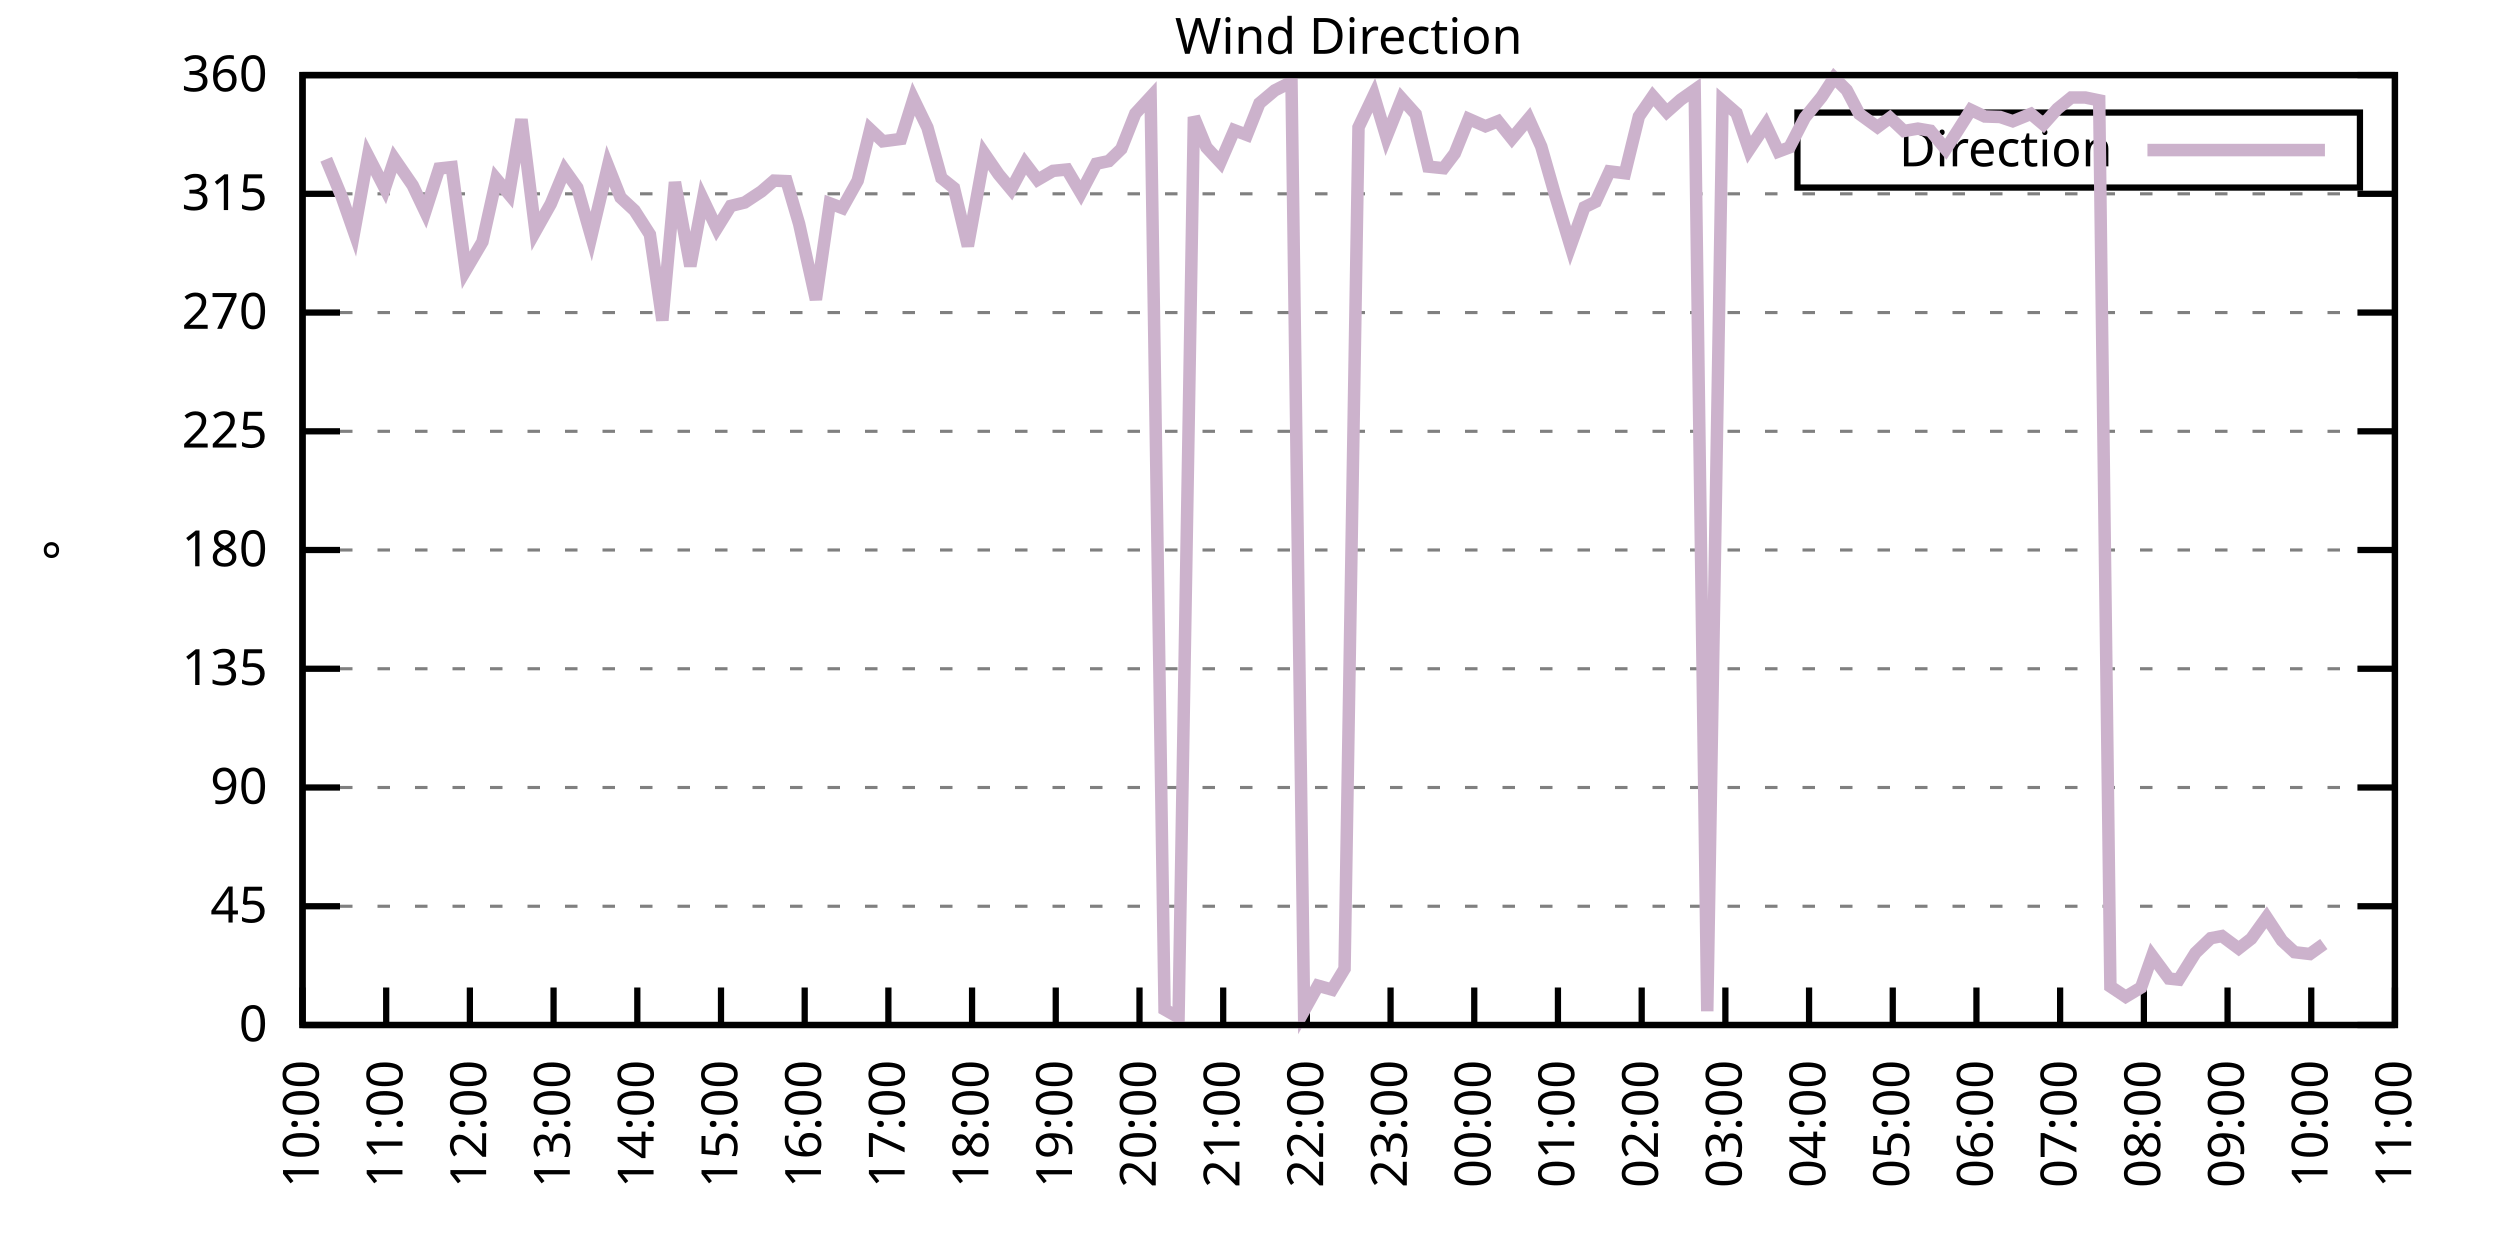
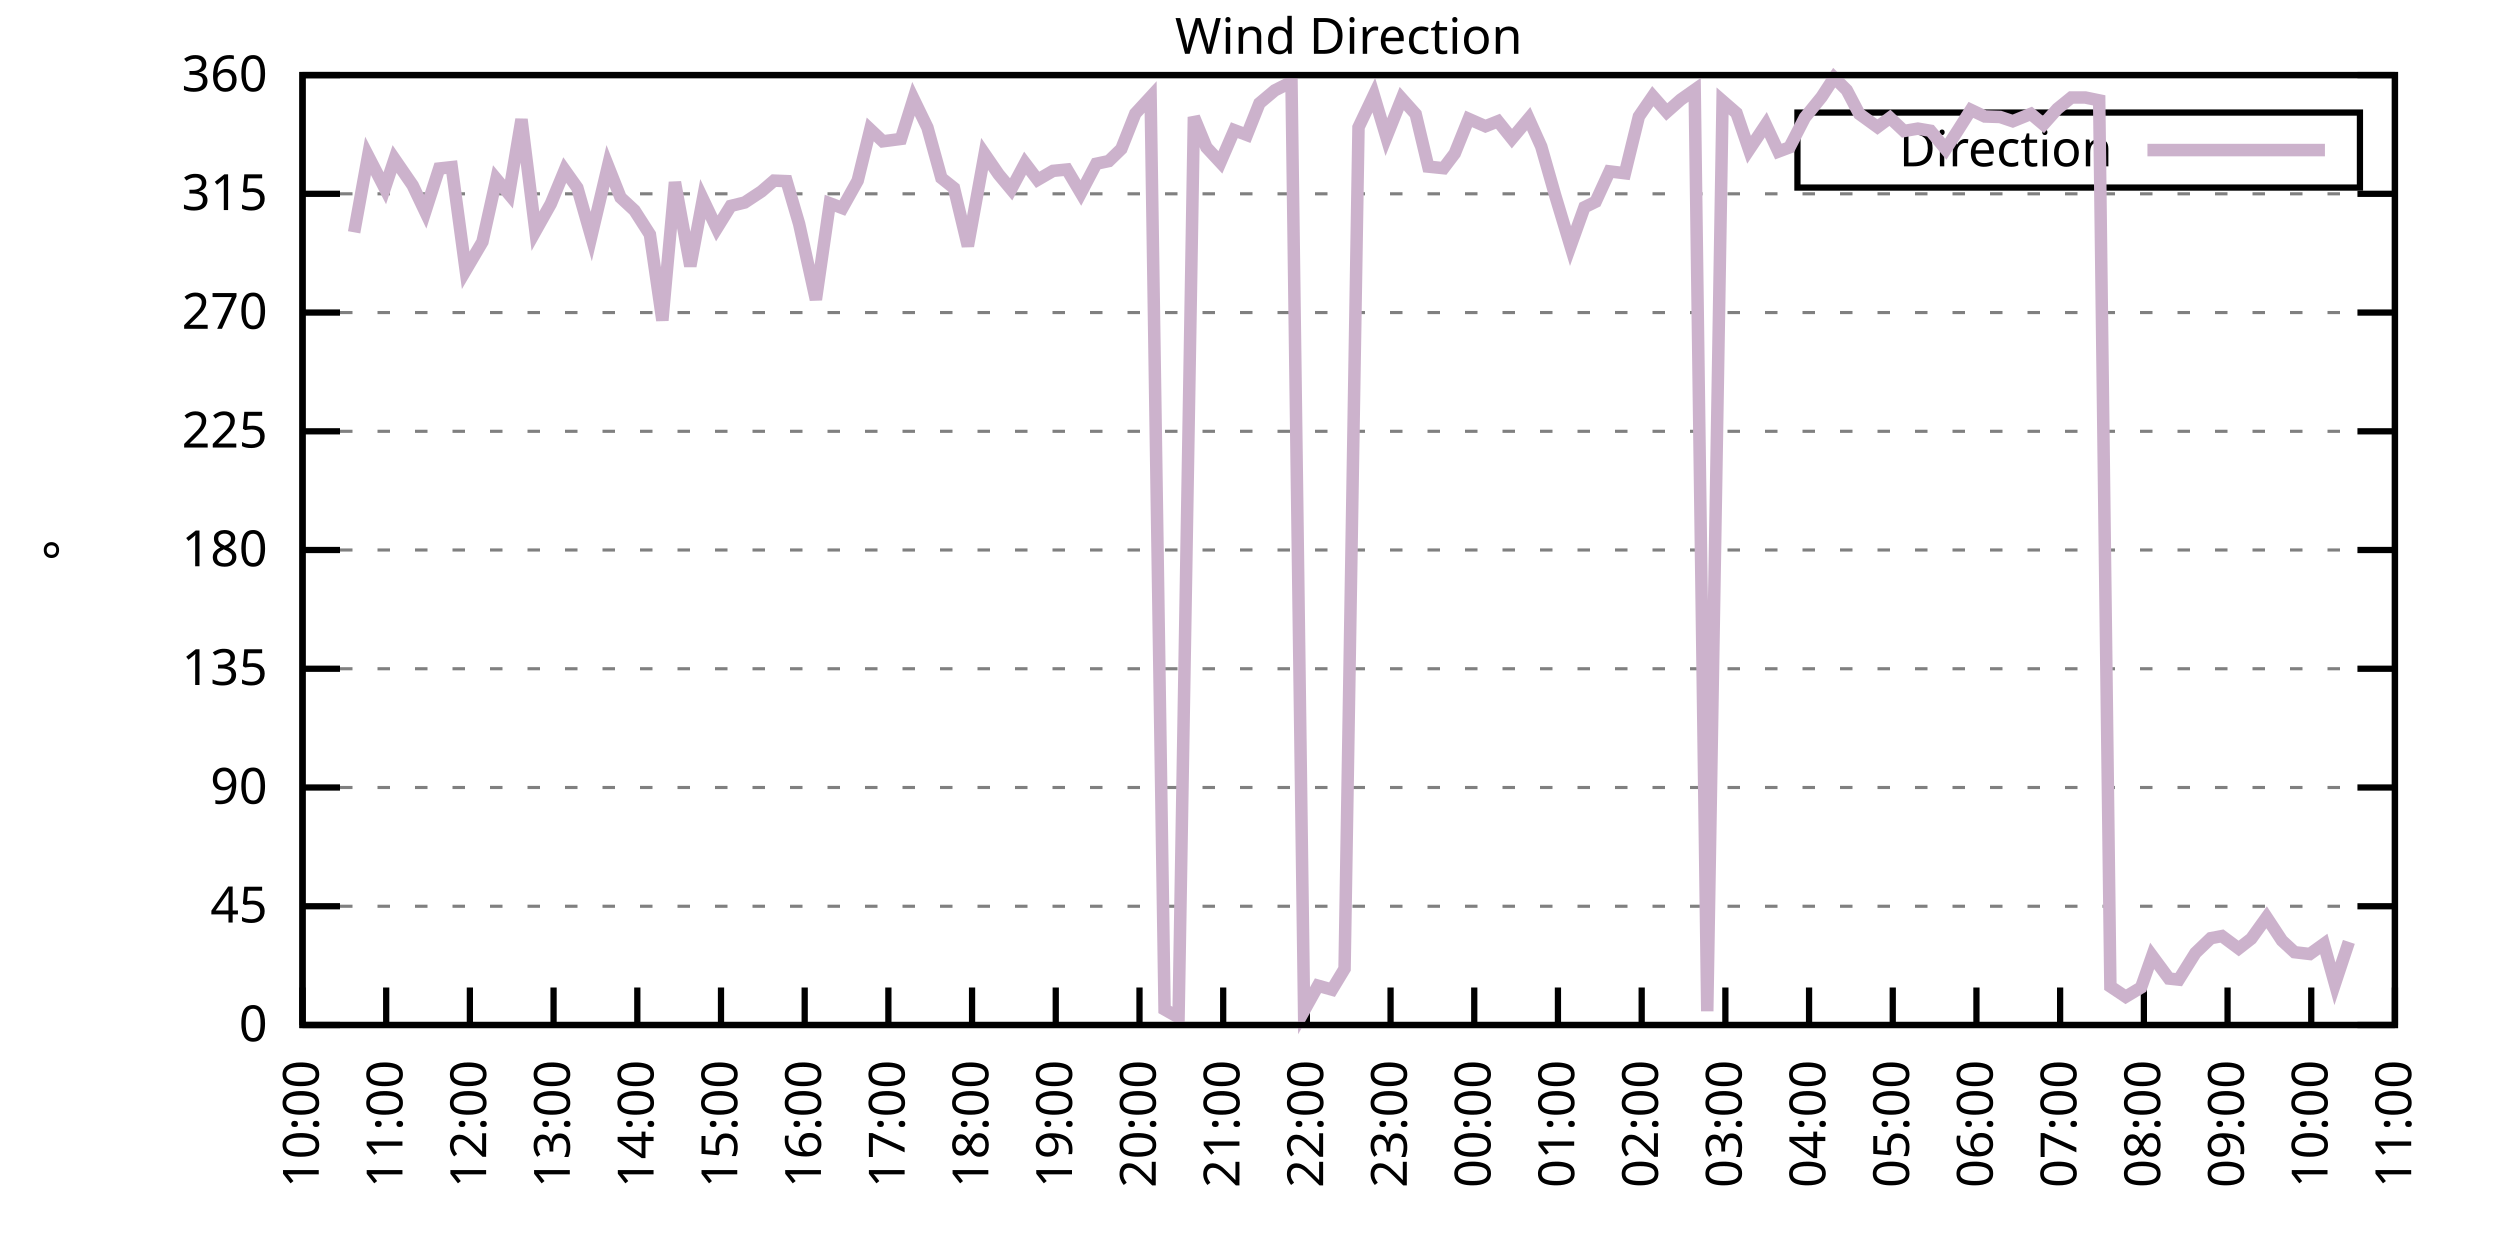
<svg xmlns="http://www.w3.org/2000/svg" xmlns:xlink="http://www.w3.org/1999/xlink" width="400" height="200" viewBox="0 0 400 200">
  <g id="gnuplot_canvas">
    <rect x="0" y="0" width="400" height="200" fill="none" />
    <defs>
      <circle id="gpDot" r="0.5" stroke-width="0.5" stroke="currentColor" />
      <path id="gpPt0" stroke-width="0.333" stroke="currentColor" d="M-1,0 h2 M0,-1 v2" />
      <path id="gpPt1" stroke-width="0.333" stroke="currentColor" d="M-1,-1 L1,1 M1,-1 L-1,1" />
      <path id="gpPt2" stroke-width="0.333" stroke="currentColor" d="M-1,0 L1,0 M0,-1 L0,1 M-1,-1 L1,1 M-1,1 L1,-1" />
      <rect id="gpPt3" stroke-width="0.333" stroke="currentColor" x="-1" y="-1" width="2" height="2" />
      <rect id="gpPt4" stroke-width="0.333" stroke="currentColor" fill="currentColor" x="-1" y="-1" width="2" height="2" />
      <circle id="gpPt5" stroke-width="0.333" stroke="currentColor" cx="0" cy="0" r="1" />
      <use xlink:href="#gpPt5" id="gpPt6" fill="currentColor" stroke="none" />
      <path id="gpPt7" stroke-width="0.333" stroke="currentColor" d="M0,-1.33 L-1.33,0.67 L1.33,0.67 z" />
      <use xlink:href="#gpPt7" id="gpPt8" fill="currentColor" stroke="none" />
      <use xlink:href="#gpPt7" id="gpPt9" stroke="currentColor" transform="rotate(180)" />
      <use xlink:href="#gpPt9" id="gpPt10" fill="currentColor" stroke="none" />
      <use xlink:href="#gpPt3" id="gpPt11" stroke="currentColor" transform="rotate(45)" />
      <use xlink:href="#gpPt11" id="gpPt12" fill="currentColor" stroke="none" />
      <path id="gpPt13" stroke-width="0.333" stroke="currentColor" d="M0,1.330 L1.265,0.411 L0.782,-1.067 L-0.782,-1.076 L-1.265,0.411 z" />
      <use xlink:href="#gpPt13" id="gpPt14" fill="currentColor" stroke="none" />
      <filter id="textbox" filterUnits="objectBoundingBox" x="0" y="0" height="1" width="1">
        <feFlood flood-color="white" flood-opacity="1" result="bgnd" />
        <feComposite in="SourceGraphic" in2="bgnd" operator="atop" />
      </filter>
      <filter id="greybox" filterUnits="objectBoundingBox" x="0" y="0" height="1" width="1">
        <feFlood flood-color="lightgrey" flood-opacity="1" result="grey" />
        <feComposite in="SourceGraphic" in2="grey" operator="atop" />
      </filter>
    </defs>
    <g fill="none" color="white" stroke="currentColor" stroke-width="1.00" stroke-linecap="butt" stroke-linejoin="miter">
</g>
    <g fill="none" color="black" stroke="currentColor" stroke-width="1.00" stroke-linecap="butt" stroke-linejoin="miter">
      <g stroke="none" shape-rendering="crispEdges">
        <polygon fill="rgb(255, 255, 255)" points="48.40,164.00 383.18,164.00 383.18,12.02 48.40,12.02 " />
      </g>
    </g>
    <g fill="none" color="black" stroke="currentColor" stroke-width="1.00" stroke-linecap="butt" stroke-linejoin="miter">
</g>
    <g fill="none" color="black" stroke="black" stroke-width="0.50" stroke-linecap="butt" stroke-linejoin="miter">
</g>
    <g fill="none" color="gray" stroke="currentColor" stroke-width="0.50" stroke-linecap="butt" stroke-linejoin="miter">
      <path stroke="gray" stroke-dasharray="2,4" class="gridline" d="M48.40,164.00 L383.19,164.00  " />
    </g>
    <g fill="none" color="gray" stroke="gray" stroke-width="1.00" stroke-linecap="butt" stroke-linejoin="miter">
</g>
    <g fill="none" color="black" stroke="currentColor" stroke-width="1.00" stroke-linecap="butt" stroke-linejoin="miter">
      <path stroke="black" d="M48.40,164.00 L54.40,164.00 M383.19,164.00 L377.19,164.00  " />
      <g transform="translate(42.80,166.60)" stroke="none" fill="black" font-family="Sans" font-size="8.00" text-anchor="end">
        <text>
          <tspan font-family="Sans"> 0</tspan>
        </text>
      </g>
    </g>
    <g fill="none" color="black" stroke="currentColor" stroke-width="1.00" stroke-linecap="butt" stroke-linejoin="miter">
</g>
    <g fill="none" color="black" stroke="black" stroke-width="0.50" stroke-linecap="butt" stroke-linejoin="miter">
</g>
    <g fill="none" color="gray" stroke="currentColor" stroke-width="0.50" stroke-linecap="butt" stroke-linejoin="miter">
      <path stroke="gray" stroke-dasharray="2,4" class="gridline" d="M48.40,145.00 L383.19,145.00  " />
    </g>
    <g fill="none" color="gray" stroke="gray" stroke-width="1.00" stroke-linecap="butt" stroke-linejoin="miter">
</g>
    <g fill="none" color="black" stroke="currentColor" stroke-width="1.00" stroke-linecap="butt" stroke-linejoin="miter">
      <path stroke="black" d="M48.40,145.00 L54.40,145.00 M383.19,145.00 L377.19,145.00  " />
      <g transform="translate(42.80,147.60)" stroke="none" fill="black" font-family="Sans" font-size="8.00" text-anchor="end">
        <text>
          <tspan font-family="Sans"> 45</tspan>
        </text>
      </g>
    </g>
    <g fill="none" color="black" stroke="currentColor" stroke-width="1.00" stroke-linecap="butt" stroke-linejoin="miter">
</g>
    <g fill="none" color="black" stroke="black" stroke-width="0.50" stroke-linecap="butt" stroke-linejoin="miter">
</g>
    <g fill="none" color="gray" stroke="currentColor" stroke-width="0.50" stroke-linecap="butt" stroke-linejoin="miter">
      <path stroke="gray" stroke-dasharray="2,4" class="gridline" d="M48.40,126.00 L383.19,126.00  " />
    </g>
    <g fill="none" color="gray" stroke="gray" stroke-width="1.00" stroke-linecap="butt" stroke-linejoin="miter">
</g>
    <g fill="none" color="black" stroke="currentColor" stroke-width="1.00" stroke-linecap="butt" stroke-linejoin="miter">
      <path stroke="black" d="M48.40,126.00 L54.40,126.00 M383.19,126.00 L377.19,126.00  " />
      <g transform="translate(42.80,128.60)" stroke="none" fill="black" font-family="Sans" font-size="8.00" text-anchor="end">
        <text>
          <tspan font-family="Sans"> 90</tspan>
        </text>
      </g>
    </g>
    <g fill="none" color="black" stroke="currentColor" stroke-width="1.00" stroke-linecap="butt" stroke-linejoin="miter">
</g>
    <g fill="none" color="black" stroke="black" stroke-width="0.50" stroke-linecap="butt" stroke-linejoin="miter">
</g>
    <g fill="none" color="gray" stroke="currentColor" stroke-width="0.50" stroke-linecap="butt" stroke-linejoin="miter">
      <path stroke="gray" stroke-dasharray="2,4" class="gridline" d="M48.40,107.00 L383.19,107.00  " />
    </g>
    <g fill="none" color="gray" stroke="gray" stroke-width="1.00" stroke-linecap="butt" stroke-linejoin="miter">
</g>
    <g fill="none" color="black" stroke="currentColor" stroke-width="1.00" stroke-linecap="butt" stroke-linejoin="miter">
      <path stroke="black" d="M48.40,107.00 L54.40,107.00 M383.19,107.00 L377.19,107.00  " />
      <g transform="translate(42.80,109.60)" stroke="none" fill="black" font-family="Sans" font-size="8.00" text-anchor="end">
        <text>
          <tspan font-family="Sans"> 135</tspan>
        </text>
      </g>
    </g>
    <g fill="none" color="black" stroke="currentColor" stroke-width="1.00" stroke-linecap="butt" stroke-linejoin="miter">
</g>
    <g fill="none" color="black" stroke="black" stroke-width="0.50" stroke-linecap="butt" stroke-linejoin="miter">
</g>
    <g fill="none" color="gray" stroke="currentColor" stroke-width="0.50" stroke-linecap="butt" stroke-linejoin="miter">
      <path stroke="gray" stroke-dasharray="2,4" class="gridline" d="M48.40,88.00 L383.19,88.00  " />
    </g>
    <g fill="none" color="gray" stroke="gray" stroke-width="1.00" stroke-linecap="butt" stroke-linejoin="miter">
</g>
    <g fill="none" color="black" stroke="currentColor" stroke-width="1.00" stroke-linecap="butt" stroke-linejoin="miter">
      <path stroke="black" d="M48.40,88.00 L54.40,88.00 M383.19,88.00 L377.19,88.00  " />
      <g transform="translate(42.80,90.60)" stroke="none" fill="black" font-family="Sans" font-size="8.00" text-anchor="end">
        <text>
          <tspan font-family="Sans"> 180</tspan>
        </text>
      </g>
    </g>
    <g fill="none" color="black" stroke="currentColor" stroke-width="1.00" stroke-linecap="butt" stroke-linejoin="miter">
</g>
    <g fill="none" color="black" stroke="black" stroke-width="0.50" stroke-linecap="butt" stroke-linejoin="miter">
</g>
    <g fill="none" color="gray" stroke="currentColor" stroke-width="0.50" stroke-linecap="butt" stroke-linejoin="miter">
      <path stroke="gray" stroke-dasharray="2,4" class="gridline" d="M48.40,69.01 L383.19,69.01  " />
    </g>
    <g fill="none" color="gray" stroke="gray" stroke-width="1.00" stroke-linecap="butt" stroke-linejoin="miter">
</g>
    <g fill="none" color="black" stroke="currentColor" stroke-width="1.00" stroke-linecap="butt" stroke-linejoin="miter">
      <path stroke="black" d="M48.40,69.01 L54.40,69.01 M383.19,69.01 L377.19,69.01  " />
      <g transform="translate(42.80,71.61)" stroke="none" fill="black" font-family="Sans" font-size="8.00" text-anchor="end">
        <text>
          <tspan font-family="Sans"> 225</tspan>
        </text>
      </g>
    </g>
    <g fill="none" color="black" stroke="currentColor" stroke-width="1.00" stroke-linecap="butt" stroke-linejoin="miter">
</g>
    <g fill="none" color="black" stroke="black" stroke-width="0.50" stroke-linecap="butt" stroke-linejoin="miter">
</g>
    <g fill="none" color="gray" stroke="currentColor" stroke-width="0.50" stroke-linecap="butt" stroke-linejoin="miter">
      <path stroke="gray" stroke-dasharray="2,4" class="gridline" d="M48.40,50.01 L383.19,50.01  " />
    </g>
    <g fill="none" color="gray" stroke="gray" stroke-width="1.00" stroke-linecap="butt" stroke-linejoin="miter">
</g>
    <g fill="none" color="black" stroke="currentColor" stroke-width="1.00" stroke-linecap="butt" stroke-linejoin="miter">
      <path stroke="black" d="M48.40,50.01 L54.40,50.01 M383.19,50.01 L377.19,50.01  " />
      <g transform="translate(42.80,52.61)" stroke="none" fill="black" font-family="Sans" font-size="8.00" text-anchor="end">
        <text>
          <tspan font-family="Sans"> 270</tspan>
        </text>
      </g>
    </g>
    <g fill="none" color="black" stroke="currentColor" stroke-width="1.00" stroke-linecap="butt" stroke-linejoin="miter">
</g>
    <g fill="none" color="black" stroke="black" stroke-width="0.50" stroke-linecap="butt" stroke-linejoin="miter">
</g>
    <g fill="none" color="gray" stroke="currentColor" stroke-width="0.50" stroke-linecap="butt" stroke-linejoin="miter">
      <path stroke="gray" stroke-dasharray="2,4" class="gridline" d="M48.40,31.01 L383.19,31.01  " />
    </g>
    <g fill="none" color="gray" stroke="gray" stroke-width="1.00" stroke-linecap="butt" stroke-linejoin="miter">
</g>
    <g fill="none" color="black" stroke="currentColor" stroke-width="1.00" stroke-linecap="butt" stroke-linejoin="miter">
      <path stroke="black" d="M48.40,31.01 L54.40,31.01 M383.19,31.01 L377.19,31.01  " />
      <g transform="translate(42.80,33.61)" stroke="none" fill="black" font-family="Sans" font-size="8.00" text-anchor="end">
        <text>
          <tspan font-family="Sans"> 315</tspan>
        </text>
      </g>
    </g>
    <g fill="none" color="black" stroke="currentColor" stroke-width="1.00" stroke-linecap="butt" stroke-linejoin="miter">
</g>
    <g fill="none" color="black" stroke="black" stroke-width="0.50" stroke-linecap="butt" stroke-linejoin="miter">
</g>
    <g fill="none" color="gray" stroke="currentColor" stroke-width="0.50" stroke-linecap="butt" stroke-linejoin="miter">
      <path stroke="gray" stroke-dasharray="2,4" class="gridline" d="M48.40,12.01 L383.19,12.01  " />
    </g>
    <g fill="none" color="gray" stroke="gray" stroke-width="1.00" stroke-linecap="butt" stroke-linejoin="miter">
</g>
    <g fill="none" color="black" stroke="currentColor" stroke-width="1.00" stroke-linecap="butt" stroke-linejoin="miter">
      <path stroke="black" d="M48.40,12.01 L54.40,12.01 M383.19,12.01 L377.19,12.01  " />
      <g transform="translate(42.80,14.61)" stroke="none" fill="black" font-family="Sans" font-size="8.00" text-anchor="end">
        <text>
          <tspan font-family="Sans"> 360</tspan>
        </text>
      </g>
    </g>
    <g fill="none" color="black" stroke="currentColor" stroke-width="1.00" stroke-linecap="butt" stroke-linejoin="miter">
      <path stroke="black" d="M48.40,164.00 L48.40,158.00  " />
      <g transform="translate(51.00,169.60) rotate(270.00)" stroke="none" fill="black" font-family="Sans" font-size="8.00" text-anchor="end">
        <text>
          <tspan font-family="Sans">10:00</tspan>
        </text>
      </g>
    </g>
    <g fill="none" color="black" stroke="currentColor" stroke-width="1.00" stroke-linecap="butt" stroke-linejoin="miter">
      <path stroke="black" d="M61.79,164.00 L61.79,158.00  " />
      <g transform="translate(64.39,169.60) rotate(270.00)" stroke="none" fill="black" font-family="Sans" font-size="8.00" text-anchor="end">
        <text>
          <tspan font-family="Sans">11:00</tspan>
        </text>
      </g>
    </g>
    <g fill="none" color="black" stroke="currentColor" stroke-width="1.00" stroke-linecap="butt" stroke-linejoin="miter">
      <path stroke="black" d="M75.18,164.00 L75.18,158.00  " />
      <g transform="translate(77.78,169.60) rotate(270.00)" stroke="none" fill="black" font-family="Sans" font-size="8.00" text-anchor="end">
        <text>
          <tspan font-family="Sans">12:00</tspan>
        </text>
      </g>
    </g>
    <g fill="none" color="black" stroke="currentColor" stroke-width="1.00" stroke-linecap="butt" stroke-linejoin="miter">
      <path stroke="black" d="M88.57,164.00 L88.57,158.00  " />
      <g transform="translate(91.17,169.60) rotate(270.00)" stroke="none" fill="black" font-family="Sans" font-size="8.00" text-anchor="end">
        <text>
          <tspan font-family="Sans">13:00</tspan>
        </text>
      </g>
    </g>
    <g fill="none" color="black" stroke="currentColor" stroke-width="1.00" stroke-linecap="butt" stroke-linejoin="miter">
      <path stroke="black" d="M101.97,164.00 L101.97,158.00  " />
      <g transform="translate(104.57,169.60) rotate(270.00)" stroke="none" fill="black" font-family="Sans" font-size="8.00" text-anchor="end">
        <text>
          <tspan font-family="Sans">14:00</tspan>
        </text>
      </g>
    </g>
    <g fill="none" color="black" stroke="currentColor" stroke-width="1.00" stroke-linecap="butt" stroke-linejoin="miter">
      <path stroke="black" d="M115.36,164.00 L115.36,158.00  " />
      <g transform="translate(117.96,169.60) rotate(270.00)" stroke="none" fill="black" font-family="Sans" font-size="8.00" text-anchor="end">
        <text>
          <tspan font-family="Sans">15:00</tspan>
        </text>
      </g>
    </g>
    <g fill="none" color="black" stroke="currentColor" stroke-width="1.00" stroke-linecap="butt" stroke-linejoin="miter">
      <path stroke="black" d="M128.75,164.00 L128.75,158.00  " />
      <g transform="translate(131.35,169.60) rotate(270.00)" stroke="none" fill="black" font-family="Sans" font-size="8.00" text-anchor="end">
        <text>
          <tspan font-family="Sans">16:00</tspan>
        </text>
      </g>
    </g>
    <g fill="none" color="black" stroke="currentColor" stroke-width="1.00" stroke-linecap="butt" stroke-linejoin="miter">
      <path stroke="black" d="M142.14,164.00 L142.14,158.00  " />
      <g transform="translate(144.74,169.60) rotate(270.00)" stroke="none" fill="black" font-family="Sans" font-size="8.00" text-anchor="end">
        <text>
          <tspan font-family="Sans">17:00</tspan>
        </text>
      </g>
    </g>
    <g fill="none" color="black" stroke="currentColor" stroke-width="1.00" stroke-linecap="butt" stroke-linejoin="miter">
      <path stroke="black" d="M155.53,164.00 L155.53,158.00  " />
      <g transform="translate(158.13,169.60) rotate(270.00)" stroke="none" fill="black" font-family="Sans" font-size="8.00" text-anchor="end">
        <text>
          <tspan font-family="Sans">18:00</tspan>
        </text>
      </g>
    </g>
    <g fill="none" color="black" stroke="currentColor" stroke-width="1.00" stroke-linecap="butt" stroke-linejoin="miter">
      <path stroke="black" d="M168.92,164.00 L168.92,158.00  " />
      <g transform="translate(171.52,169.60) rotate(270.00)" stroke="none" fill="black" font-family="Sans" font-size="8.00" text-anchor="end">
        <text>
          <tspan font-family="Sans">19:00</tspan>
        </text>
      </g>
    </g>
    <g fill="none" color="black" stroke="currentColor" stroke-width="1.00" stroke-linecap="butt" stroke-linejoin="miter">
      <path stroke="black" d="M182.32,164.00 L182.32,158.00  " />
      <g transform="translate(184.92,169.60) rotate(270.00)" stroke="none" fill="black" font-family="Sans" font-size="8.00" text-anchor="end">
        <text>
          <tspan font-family="Sans">20:00</tspan>
        </text>
      </g>
    </g>
    <g fill="none" color="black" stroke="currentColor" stroke-width="1.00" stroke-linecap="butt" stroke-linejoin="miter">
      <path stroke="black" d="M195.71,164.00 L195.71,158.00  " />
      <g transform="translate(198.31,169.60) rotate(270.00)" stroke="none" fill="black" font-family="Sans" font-size="8.00" text-anchor="end">
        <text>
          <tspan font-family="Sans">21:00</tspan>
        </text>
      </g>
    </g>
    <g fill="none" color="black" stroke="currentColor" stroke-width="1.00" stroke-linecap="butt" stroke-linejoin="miter">
      <path stroke="black" d="M209.10,164.00 L209.10,158.00  " />
      <g transform="translate(211.70,169.60) rotate(270.00)" stroke="none" fill="black" font-family="Sans" font-size="8.00" text-anchor="end">
        <text>
          <tspan font-family="Sans">22:00</tspan>
        </text>
      </g>
    </g>
    <g fill="none" color="black" stroke="currentColor" stroke-width="1.00" stroke-linecap="butt" stroke-linejoin="miter">
      <path stroke="black" d="M222.49,164.00 L222.49,158.00  " />
      <g transform="translate(225.09,169.60) rotate(270.00)" stroke="none" fill="black" font-family="Sans" font-size="8.00" text-anchor="end">
        <text>
          <tspan font-family="Sans">23:00</tspan>
        </text>
      </g>
    </g>
    <g fill="none" color="black" stroke="currentColor" stroke-width="1.00" stroke-linecap="butt" stroke-linejoin="miter">
      <path stroke="black" d="M235.88,164.00 L235.88,158.00  " />
      <g transform="translate(238.48,169.60) rotate(270.00)" stroke="none" fill="black" font-family="Sans" font-size="8.00" text-anchor="end">
        <text>
          <tspan font-family="Sans">00:00</tspan>
        </text>
      </g>
    </g>
    <g fill="none" color="black" stroke="currentColor" stroke-width="1.00" stroke-linecap="butt" stroke-linejoin="miter">
      <path stroke="black" d="M249.27,164.00 L249.27,158.00  " />
      <g transform="translate(251.87,169.60) rotate(270.00)" stroke="none" fill="black" font-family="Sans" font-size="8.00" text-anchor="end">
        <text>
          <tspan font-family="Sans">01:00</tspan>
        </text>
      </g>
    </g>
    <g fill="none" color="black" stroke="currentColor" stroke-width="1.00" stroke-linecap="butt" stroke-linejoin="miter">
      <path stroke="black" d="M262.67,164.00 L262.67,158.00  " />
      <g transform="translate(265.27,169.60) rotate(270.00)" stroke="none" fill="black" font-family="Sans" font-size="8.00" text-anchor="end">
        <text>
          <tspan font-family="Sans">02:00</tspan>
        </text>
      </g>
    </g>
    <g fill="none" color="black" stroke="currentColor" stroke-width="1.00" stroke-linecap="butt" stroke-linejoin="miter">
      <path stroke="black" d="M276.06,164.00 L276.06,158.00  " />
      <g transform="translate(278.66,169.60) rotate(270.00)" stroke="none" fill="black" font-family="Sans" font-size="8.00" text-anchor="end">
        <text>
          <tspan font-family="Sans">03:00</tspan>
        </text>
      </g>
    </g>
    <g fill="none" color="black" stroke="currentColor" stroke-width="1.00" stroke-linecap="butt" stroke-linejoin="miter">
      <path stroke="black" d="M289.45,164.00 L289.45,158.00  " />
      <g transform="translate(292.05,169.60) rotate(270.00)" stroke="none" fill="black" font-family="Sans" font-size="8.00" text-anchor="end">
        <text>
          <tspan font-family="Sans">04:00</tspan>
        </text>
      </g>
    </g>
    <g fill="none" color="black" stroke="currentColor" stroke-width="1.00" stroke-linecap="butt" stroke-linejoin="miter">
      <path stroke="black" d="M302.84,164.00 L302.84,158.00  " />
      <g transform="translate(305.44,169.60) rotate(270.00)" stroke="none" fill="black" font-family="Sans" font-size="8.00" text-anchor="end">
        <text>
          <tspan font-family="Sans">05:00</tspan>
        </text>
      </g>
    </g>
    <g fill="none" color="black" stroke="currentColor" stroke-width="1.00" stroke-linecap="butt" stroke-linejoin="miter">
      <path stroke="black" d="M316.23,164.00 L316.23,158.00  " />
      <g transform="translate(318.83,169.60) rotate(270.00)" stroke="none" fill="black" font-family="Sans" font-size="8.00" text-anchor="end">
        <text>
          <tspan font-family="Sans">06:00</tspan>
        </text>
      </g>
    </g>
    <g fill="none" color="black" stroke="currentColor" stroke-width="1.00" stroke-linecap="butt" stroke-linejoin="miter">
      <path stroke="black" d="M329.62,164.00 L329.62,158.00  " />
      <g transform="translate(332.22,169.60) rotate(270.00)" stroke="none" fill="black" font-family="Sans" font-size="8.00" text-anchor="end">
        <text>
          <tspan font-family="Sans">07:00</tspan>
        </text>
      </g>
    </g>
    <g fill="none" color="black" stroke="currentColor" stroke-width="1.00" stroke-linecap="butt" stroke-linejoin="miter">
      <path stroke="black" d="M343.02,164.00 L343.02,158.00  " />
      <g transform="translate(345.62,169.60) rotate(270.00)" stroke="none" fill="black" font-family="Sans" font-size="8.00" text-anchor="end">
        <text>
          <tspan font-family="Sans">08:00</tspan>
        </text>
      </g>
    </g>
    <g fill="none" color="black" stroke="currentColor" stroke-width="1.00" stroke-linecap="butt" stroke-linejoin="miter">
      <path stroke="black" d="M356.41,164.00 L356.41,158.00  " />
      <g transform="translate(359.01,169.60) rotate(270.00)" stroke="none" fill="black" font-family="Sans" font-size="8.00" text-anchor="end">
        <text>
          <tspan font-family="Sans">09:00</tspan>
        </text>
      </g>
    </g>
    <g fill="none" color="black" stroke="currentColor" stroke-width="1.00" stroke-linecap="butt" stroke-linejoin="miter">
      <path stroke="black" d="M369.80,164.00 L369.80,158.00  " />
      <g transform="translate(372.40,169.60) rotate(270.00)" stroke="none" fill="black" font-family="Sans" font-size="8.00" text-anchor="end">
        <text>
          <tspan font-family="Sans">10:00</tspan>
        </text>
      </g>
    </g>
    <g fill="none" color="black" stroke="currentColor" stroke-width="1.00" stroke-linecap="butt" stroke-linejoin="miter">
      <path stroke="black" d="M383.19,164.00 L383.19,158.00  " />
      <g transform="translate(385.79,169.60) rotate(270.00)" stroke="none" fill="black" font-family="Sans" font-size="8.00" text-anchor="end">
        <text>
          <tspan font-family="Sans">11:00</tspan>
        </text>
      </g>
    </g>
    <g fill="none" color="black" stroke="currentColor" stroke-width="1.00" stroke-linecap="butt" stroke-linejoin="miter">
</g>
    <g fill="none" color="black" stroke="currentColor" stroke-width="1.00" stroke-linecap="butt" stroke-linejoin="miter">
      <path stroke="black" d="M48.40,12.01 L48.40,164.00 L383.19,164.00 L383.19,12.01 L48.40,12.01 Z  " />
    </g>
    <g fill="none" color="black" stroke="currentColor" stroke-width="1.00" stroke-linecap="butt" stroke-linejoin="miter">
</g>
    <g fill="none" color="black" stroke="currentColor" stroke-width="1.00" stroke-linecap="butt" stroke-linejoin="miter">
      <path stroke="black" d="M287.59,30.01 L287.59,18.01 L377.59,18.01 L377.59,30.01 L287.59,30.01 Z  " />
    </g>
    <g id="Wind_direction_plot_1">
      <g fill="none" color="white" stroke="black" stroke-width="2.00" stroke-linecap="butt" stroke-linejoin="miter">
</g>
      <g fill="none" color="black" stroke="currentColor" stroke-width="2.00" stroke-linecap="butt" stroke-linejoin="miter">
        <g transform="translate(337.99,26.61)" stroke="none" fill="black" font-family="Sans" font-size="8.00" text-anchor="end">
          <text>
            <tspan font-family="Sans">Direction</tspan>
          </text>
        </g>
      </g>
      <g fill="none" color="black" stroke="currentColor" stroke-width="2.00" stroke-linecap="butt" stroke-linejoin="miter">
-         <path stroke="rgb(204, 178, 204)" d="M343.59,24.01 L371.99,24.01 M52.19,25.48 L54.65,31.43 L56.66,37.17 L58.89,24.93 L61.57,30.12 L63.13,25.44   L66.03,29.66 L68.04,33.88 L70.27,26.96 L72.28,26.74 L74.51,43.25 L77.19,38.69 L79.42,28.64 L81.43,31.05   L83.44,19.10 L85.67,37.00 L88.13,32.61 L90.36,27.21 L92.37,30.04 L94.60,37.85 L97.28,26.53 L99.29,31.60   L101.52,33.67 L103.98,37.51 L105.98,51.27 L107.99,29.15 L110.45,42.58 L112.46,31.85 L114.69,36.54 L116.92,32.95   L119.15,32.40 L121.83,30.63 L123.84,28.90 L125.85,28.98 L127.86,35.82 L130.54,47.94 L132.77,32.53 L134.78,33.29   L137.23,28.90 L139.24,20.71 L141.25,22.61 L144.15,22.23 L146.16,15.81 L148.39,20.41 L150.62,28.48 L152.63,30.08   L154.86,39.37 L157.54,24.63 L159.77,27.88 L161.78,30.29 L164.01,26.11 L166.02,28.77 L168.48,27.34 L170.71,27.12   L172.94,30.88 L175.40,26.20 L177.41,25.77 L179.41,23.83 L181.65,18.17 L184.10,15.51 L186.33,161.51 L188.57,162.78   L191.02,18.72 L193.03,23.58 L195.26,25.98 L197.49,20.83 L199.50,21.59 L201.51,16.53 L203.97,14.46 L206.64,13.11   L208.65,161.72 L210.88,157.71 L213.12,158.34 L215.13,155.01 L217.36,20.37 L219.81,15.22 L221.82,21.93 L224.28,15.77   L226.51,18.26 L228.52,26.66 L230.97,26.91 L232.76,24.55 L234.99,19.02 L237.67,20.20 L239.68,19.40 L241.91,22.18   L244.59,18.98 L246.60,23.45 L248.83,31.26 L251.28,39.37 L253.51,33.16 L255.30,32.28 L257.53,27.42 L259.99,27.72   L262.22,18.64 L264.45,15.39 L266.68,17.92 L268.92,15.94 L271.15,14.37 L273.16,161.80 L275.61,16.15 L277.84,18.09   L279.85,23.96 L282.53,19.95 L284.54,24.25 L286.32,23.58 L288.78,18.81 L291.46,15.51 L293.47,12.43 L295.48,14.42   L297.48,18.22 L300.39,20.33 L302.39,18.85 L304.63,20.96 L306.86,20.58 L308.87,20.92 L311.32,23.87 L313.33,20.75   L315.34,17.58 L317.57,18.64 L320.03,18.72 L322.04,19.40 L324.94,18.22 L326.95,19.91 L329.18,17.41 L331.41,15.60   L333.64,15.60 L335.87,16.06 L337.66,157.84 L340.11,159.48 L342.57,158.00 L344.35,152.94 L347.03,156.57 L348.60,156.74   L351.27,152.47 L353.73,150.11 L355.51,149.77 L358.19,151.76 L360.20,150.19 L362.66,146.77 L365.11,150.49 L367.12,152.35   L369.58,152.64 L371.81,151.04  " />
+         <path stroke="rgb(204, 178, 204)" d="M343.59,24.01 L371.99,24.01 M56.66,37.17 L58.89,24.93 L61.57,30.12 L63.13,25.44 L66.03,29.66 L68.04,33.88   L70.27,26.96 L72.28,26.74 L74.51,43.25 L77.19,38.69 L79.42,28.64 L81.43,31.05 L83.44,19.10 L85.67,37.00   L88.13,32.61 L90.36,27.21 L92.37,30.04 L94.60,37.85 L97.28,26.53 L99.29,31.60 L101.52,33.67 L103.98,37.51   L105.98,51.27 L107.99,29.15 L110.45,42.58 L112.46,31.85 L114.69,36.54 L116.92,32.95 L119.15,32.40 L121.83,30.63   L123.84,28.90 L125.85,28.98 L127.86,35.82 L130.54,47.94 L132.77,32.53 L134.78,33.29 L137.23,28.90 L139.24,20.71   L141.25,22.61 L144.15,22.23 L146.16,15.81 L148.39,20.41 L150.62,28.48 L152.63,30.08 L154.86,39.37 L157.54,24.63   L159.77,27.88 L161.78,30.29 L164.01,26.11 L166.02,28.77 L168.48,27.34 L170.71,27.12 L172.94,30.88 L175.40,26.20   L177.41,25.77 L179.41,23.83 L181.65,18.17 L184.10,15.51 L186.33,161.51 L188.57,162.78 L191.02,18.72 L193.03,23.58   L195.26,25.98 L197.49,20.83 L199.50,21.59 L201.51,16.53 L203.97,14.46 L206.64,13.11 L208.65,161.72 L210.88,157.71   L213.12,158.34 L215.13,155.01 L217.36,20.37 L219.81,15.22 L221.82,21.93 L224.28,15.77 L226.51,18.26 L228.52,26.66   L230.97,26.91 L232.76,24.55 L234.99,19.02 L237.67,20.20 L239.68,19.40 L241.91,22.18 L244.59,18.98 L246.60,23.45   L248.83,31.26 L251.28,39.37 L253.51,33.16 L255.30,32.28 L257.53,27.42 L259.99,27.72 L262.22,18.64 L264.45,15.39   L266.68,17.92 L268.92,15.94 L271.15,14.37 L273.16,161.80 L275.61,16.15 L277.84,18.09 L279.85,23.96 L282.53,19.95   L284.54,24.25 L286.32,23.58 L288.78,18.81 L291.46,15.51 L293.47,12.43 L295.48,14.42 L297.48,18.22 L300.39,20.33   L302.39,18.85 L304.63,20.96 L306.86,20.58 L308.87,20.92 L311.32,23.87 L313.33,20.75 L315.34,17.58 L317.57,18.64   L320.03,18.72 L322.04,19.40 L324.94,18.22 L326.95,19.91 L329.18,17.41 L331.41,15.60 L333.64,15.60 L335.87,16.06   L337.66,157.84 L340.11,159.48 L342.57,158.00 L344.35,152.94 L347.03,156.57 L348.60,156.74 L351.27,152.47 L353.73,150.11   L355.51,149.77 L358.19,151.76 L360.20,150.19 L362.66,146.77 L365.11,150.49 L367.12,152.35 L369.58,152.64 L371.81,151.04   L373.59,157.41 L375.82,150.70  " />
      </g>
    </g>
    <g fill="none" color="black" stroke="currentColor" stroke-width="2.00" stroke-linecap="butt" stroke-linejoin="miter">
</g>
    <g fill="none" color="black" stroke="black" stroke-width="1.00" stroke-linecap="butt" stroke-linejoin="miter">
</g>
    <g fill="none" color="black" stroke="currentColor" stroke-width="1.00" stroke-linecap="butt" stroke-linejoin="miter">
      <path stroke="black" d="M48.40,12.01 L48.40,164.00 L383.19,164.00 L383.19,12.01 L48.40,12.01 Z  " />
      <g transform="translate(12.80,88.01) rotate(270.00)" stroke="none" fill="black" font-family="Sans" font-size="8.00" text-anchor="middle">
        <text>
          <tspan font-family="Sans">°</tspan>
        </text>
      </g>
    </g>
    <g fill="none" color="black" stroke="currentColor" stroke-width="1.00" stroke-linecap="butt" stroke-linejoin="miter">
</g>
    <g fill="none" color="black" stroke="currentColor" stroke-width="1.00" stroke-linecap="butt" stroke-linejoin="miter">
      <g transform="translate(215.79,8.61)" stroke="none" fill="black" font-family="Sans" font-size="8.00" text-anchor="middle">
        <text>
          <tspan font-family="Sans">Wind Direction</tspan>
        </text>
      </g>
    </g>
    <g fill="none" color="black" stroke="currentColor" stroke-width="1.00" stroke-linecap="butt" stroke-linejoin="miter">
</g>
  </g>
</svg>
